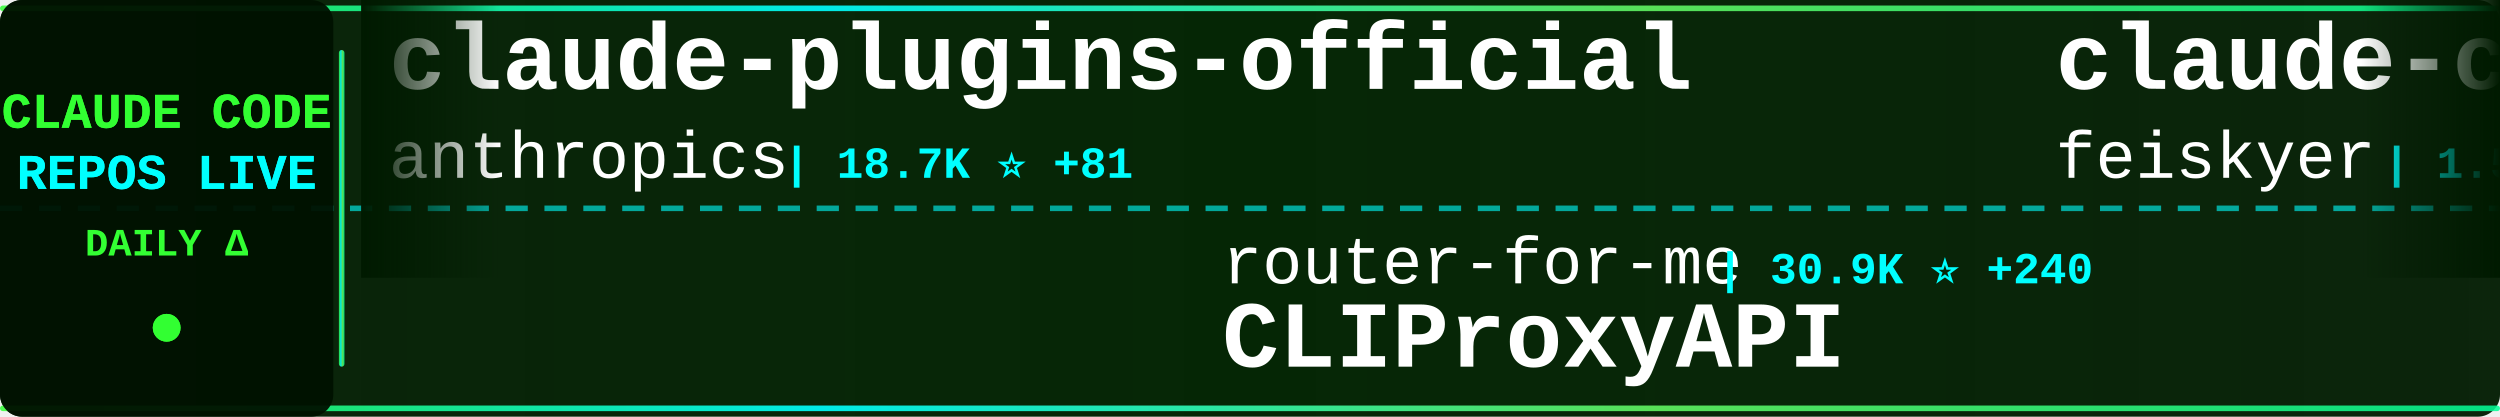
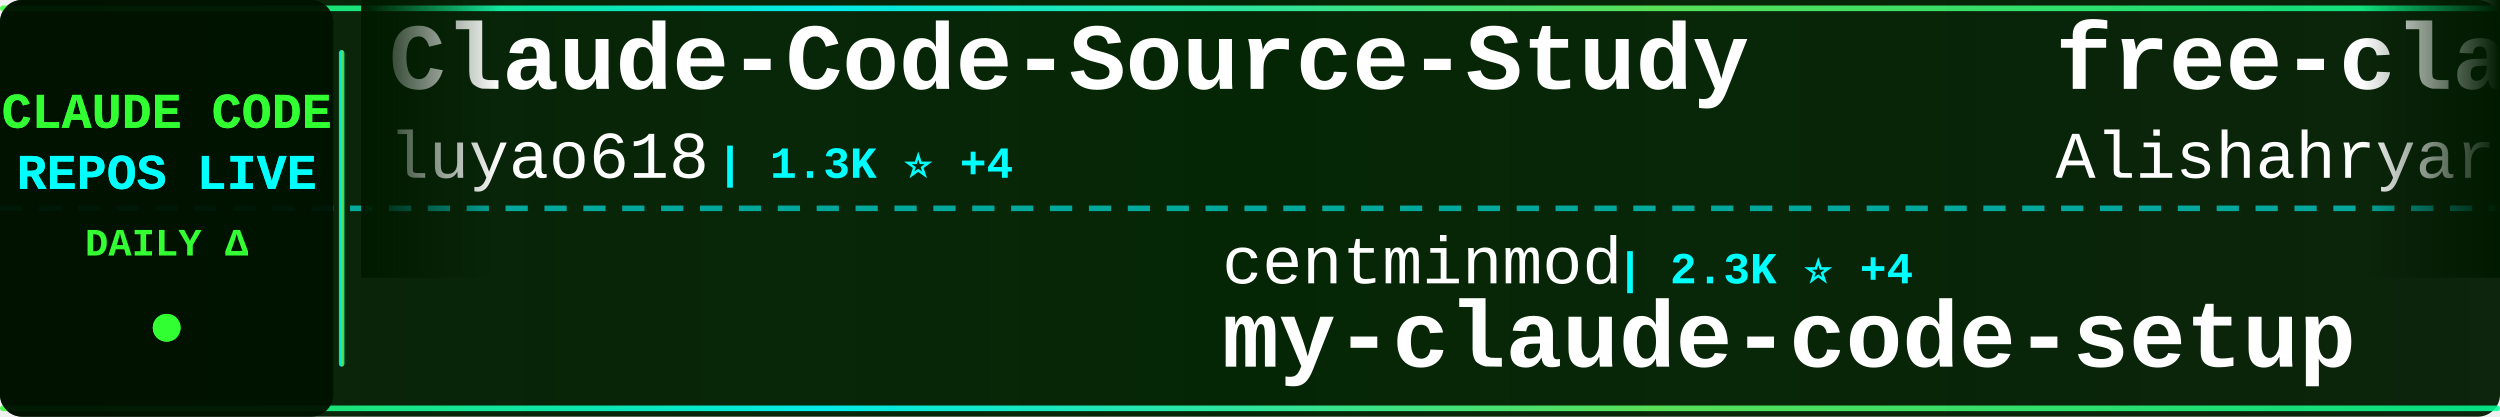
<svg xmlns="http://www.w3.org/2000/svg" width="900" height="150">
  <defs>
    <linearGradient id="tickerBg" x1="0%" y1="0%" x2="100%" y2="0%">
      <stop offset="0%" style="stop-color:#001a00;stop-opacity:0.95" />
      <stop offset="50%" style="stop-color:#002200;stop-opacity:0.98" />
      <stop offset="100%" style="stop-color:#001a00;stop-opacity:0.95" />
    </linearGradient>
    <linearGradient id="borderGrad" x1="0%" y1="0%" x2="100%" y2="0%">
      <stop offset="0%" style="stop-color:#33ff33;stop-opacity:0.85">
        <animate attributeName="stop-opacity" values="0.85;1;0.85" dur="2s" repeatCount="indefinite" />
      </stop>
      <stop offset="33%" style="stop-color:#00ffff;stop-opacity:0.9">
        <animate attributeName="stop-opacity" values="0.9;1;0.9" dur="2.2s" repeatCount="indefinite" />
      </stop>
      <stop offset="66%" style="stop-color:#66ff66;stop-opacity:0.85">
        <animate attributeName="stop-opacity" values="0.85;1;0.85" dur="1.8s" repeatCount="indefinite" />
      </stop>
      <stop offset="100%" style="stop-color:#00ff99;stop-opacity:0.85">
        <animate attributeName="stop-opacity" values="0.85;1;0.85" dur="2s" repeatCount="indefinite" />
      </stop>
    </linearGradient>
    <filter id="textGlow">
      <feGaussianBlur stdDeviation="0.1" result="coloredBlur" />
      <feMerge>
        <feMergeNode in="coloredBlur" />
        <feMergeNode in="SourceGraphic" />
      </feMerge>
    </filter>
    <filter id="metricGlow">
      <feGaussianBlur stdDeviation="0.2" result="coloredBlur" />
      <feMerge>
        <feMergeNode in="coloredBlur" />
        <feMergeNode in="SourceGraphic" />
      </feMerge>
    </filter>
    <linearGradient id="leftFade" x1="0%" y1="0%" x2="100%" y2="0%">
      <stop offset="0%" style="stop-color:#001a00;stop-opacity:1" />
      <stop offset="100%" style="stop-color:#001a00;stop-opacity:0" />
    </linearGradient>
    <linearGradient id="rightFade" x1="0%" y1="0%" x2="100%" y2="0%">
      <stop offset="0%" style="stop-color:#001a00;stop-opacity:0" />
      <stop offset="100%" style="stop-color:#001a00;stop-opacity:1" />
    </linearGradient>
  </defs>
  <rect width="900" height="150" fill="url(#tickerBg)" rx="8" />
  <rect x="0" y="2" width="900" height="2" fill="url(#borderGrad)" rx="1" />
  <rect x="0" y="146" width="900" height="2" fill="url(#borderGrad)" rx="1" />
  <line x1="0" y1="75" x2="900" y2="75" stroke="#00ffff" stroke-width="2" stroke-dasharray="8 6" opacity="0.6" />
  <rect x="0" y="0" width="120" height="150" fill="#001100" opacity="0.95" rx="8" />
  <text x="60" y="46" font-family="'Courier New', monospace" font-size="18" font-weight="bold" fill="#33ff33" text-anchor="middle" filter="url(#textGlow)">
    CLAUDE CODE
  </text>
  <text x="60" y="68" font-family="'Courier New', monospace" font-size="18" font-weight="bold" fill="#00ffff" text-anchor="middle" filter="url(#textGlow)">
    REPOS LIVE
  </text>
  <text x="60" y="92" font-family="'Courier New', monospace" font-size="14" font-weight="bold" fill="#33ff33" text-anchor="middle">
    DAILY Δ
  </text>
  <circle cx="60" cy="118" r="5" fill="#33ff33" filter="url(#metricGlow)">
    <animate attributeName="r" values="4;6;4" dur="1.5s" repeatCount="indefinite" />
    <animate attributeName="opacity" values="0.6;1;0.6" dur="1.5s" repeatCount="indefinite" />
  </circle>
  <rect x="122" y="18" width="2" height="114" fill="url(#borderGrad)" rx="1" />
  <clipPath id="tickerClip">
    <rect x="130" y="0" width="770" height="150" />
  </clipPath>
  <g clip-path="url(#tickerClip)">
    <g id="tickerItems">
      <animateTransform attributeName="transform" attributeType="XML" type="translate" from="0 0" to="-3000 0" dur="54s" repeatCount="indefinite" />
      <g transform="translate(0, 0)">
-         <text x="140" y="32" font-family="'Courier New', monospace" font-size="34" font-weight="bold" fill="#ffffff">claude-plugins-official</text>
-         <text x="140" y="64" font-family="'Courier New', monospace" font-size="24" font-weight="normal" fill="#ffffff" opacity="1.0">anthropics</text>
-         <text x="282" y="64" font-family="'Courier New', monospace" font-size="16" font-weight="bold" fill="#00ffff"> | 18.7K ⭐ +81</text>
+         <text x="140" y="32" font-family="'Courier New', monospace" font-size="34" font-weight="bold" fill="#ffffff">Claude-Code-Source-Study</text>
+         <text x="140" y="64" font-family="'Courier New', monospace" font-size="24" font-weight="normal" fill="#ffffff" opacity="1.0">luyao618</text>
+         <text x="258" y="64" font-family="'Courier New', monospace" font-size="16" font-weight="bold" fill="#00ffff"> | 1.3K ⭐ +4</text>
      </g>
      <g transform="translate(300, 0)">
-         <text x="140" y="102" font-family="'Courier New', monospace" font-size="24" font-weight="normal" fill="#ffffff" opacity="1.0">router-for-me</text>
-         <text x="318" y="102" font-family="'Courier New', monospace" font-size="16" font-weight="bold" fill="#00ffff"> | 30.9K ⭐ +240</text>
-         <text x="140" y="132" font-family="'Courier New', monospace" font-size="34" font-weight="bold" fill="#ffffff">CLIProxyAPI</text>
+         <text x="140" y="102" font-family="'Courier New', monospace" font-size="24" font-weight="normal" fill="#ffffff" opacity="1.0">centminmod</text>
+         <text x="282" y="102" font-family="'Courier New', monospace" font-size="16" font-weight="bold" fill="#00ffff"> | 2.3K ⭐ +4</text>
+         <text x="140" y="132" font-family="'Courier New', monospace" font-size="34" font-weight="bold" fill="#ffffff">my-claude-code-setup</text>
      </g>
      <g transform="translate(600, 0)">
-         <text x="140" y="32" font-family="'Courier New', monospace" font-size="34" font-weight="bold" fill="#ffffff">claude-code-settings</text>
-         <text x="140" y="64" font-family="'Courier New', monospace" font-size="24" font-weight="normal" fill="#ffffff" opacity="1.0">feiskyer</text>
-         <text x="258" y="64" font-family="'Courier New', monospace" font-size="16" font-weight="bold" fill="#00ffff"> | 1.5K ⭐ +6</text>
+         <text x="140" y="32" font-family="'Courier New', monospace" font-size="34" font-weight="bold" fill="#ffffff">free-claude-code</text>
+         <text x="140" y="64" font-family="'Courier New', monospace" font-size="24" font-weight="normal" fill="#ffffff" opacity="1.0">Alishahryar1</text>
+         <text x="306" y="64" font-family="'Courier New', monospace" font-size="16" font-weight="bold" fill="#00ffff"> | 22.0K ⭐ +460</text>
      </g>
      <g transform="translate(900, 0)">
-         <text x="140" y="102" font-family="'Courier New', monospace" font-size="24" font-weight="normal" fill="#ffffff" opacity="1.0">sickn33</text>
-         <text x="246" y="102" font-family="'Courier New', monospace" font-size="16" font-weight="bold" fill="#00ffff"> | 36.6K ⭐ +153</text>
-         <text x="140" y="132" font-family="'Courier New', monospace" font-size="34" font-weight="bold" fill="#ffffff">antigravity-awesome-skil...</text>
+         <text x="140" y="102" font-family="'Courier New', monospace" font-size="24" font-weight="normal" fill="#ffffff" opacity="1.0">qwibitai</text>
+         <text x="258" y="102" font-family="'Courier New', monospace" font-size="16" font-weight="bold" fill="#00ffff"> | 28.6K ⭐ +45</text>
+         <text x="140" y="132" font-family="'Courier New', monospace" font-size="34" font-weight="bold" fill="#ffffff">nanoclaw</text>
      </g>
      <g transform="translate(1200, 0)">
-         <text x="140" y="32" font-family="'Courier New', monospace" font-size="34" font-weight="bold" fill="#ffffff">claude-code-source</text>
-         <text x="140" y="64" font-family="'Courier New', monospace" font-size="24" font-weight="normal" fill="#ffffff" opacity="1.0">hangsman</text>
-         <text x="258" y="64" font-family="'Courier New', monospace" font-size="16" font-weight="bold" fill="#00ffff"> | 768 ⭐ +2</text>
+         <text x="140" y="32" font-family="'Courier New', monospace" font-size="34" font-weight="bold" fill="#ffffff">claude-code-telegram</text>
+         <text x="140" y="64" font-family="'Courier New', monospace" font-size="24" font-weight="normal" fill="#ffffff" opacity="1.0">RichardAtCT</text>
+         <text x="294" y="64" font-family="'Courier New', monospace" font-size="16" font-weight="bold" fill="#00ffff"> | 2.5K ⭐ +8</text>
      </g>
      <g transform="translate(1500, 0)">
-         <text x="140" y="102" font-family="'Courier New', monospace" font-size="24" font-weight="normal" fill="#ffffff" opacity="1.0">OneRedOak</text>
-         <text x="270" y="102" font-family="'Courier New', monospace" font-size="16" font-weight="bold" fill="#00ffff"> | 3.8K ⭐ +1</text>
-         <text x="140" y="132" font-family="'Courier New', monospace" font-size="34" font-weight="bold" fill="#ffffff">claude-code-workflows</text>
+         <text x="140" y="102" font-family="'Courier New', monospace" font-size="24" font-weight="normal" fill="#ffffff" opacity="1.0">andrew-kramer-inno</text>
+         <text x="378" y="102" font-family="'Courier New', monospace" font-size="16" font-weight="bold" fill="#00ffff"> | 586 ⭐ +2</text>
+         <text x="140" y="132" font-family="'Courier New', monospace" font-size="34" font-weight="bold" fill="#ffffff">claude-code-source-build</text>
      </g>
      <g transform="translate(1800, 0)">
-         <text x="140" y="32" font-family="'Courier New', monospace" font-size="34" font-weight="bold" fill="#ffffff">claude-code-rev</text>
-         <text x="140" y="64" font-family="'Courier New', monospace" font-size="24" font-weight="normal" fill="#ffffff" opacity="1.0">oboard</text>
-         <text x="234" y="64" font-family="'Courier New', monospace" font-size="16" font-weight="bold" fill="#00ffff"> | 3.1K ⭐ +3</text>
+         <text x="140" y="32" font-family="'Courier New', monospace" font-size="34" font-weight="bold" fill="#ffffff">claude-task-master</text>
+         <text x="140" y="64" font-family="'Courier New', monospace" font-size="24" font-weight="normal" fill="#ffffff" opacity="1.0">eyaltoledano</text>
+         <text x="306" y="64" font-family="'Courier New', monospace" font-size="16" font-weight="bold" fill="#00ffff"> | 27.0K ⭐ +22</text>
      </g>
      <g transform="translate(2100, 0)">
-         <text x="140" y="102" font-family="'Courier New', monospace" font-size="24" font-weight="normal" fill="#ffffff" opacity="1.0">guanshan</text>
-         <text x="258" y="102" font-family="'Courier New', monospace" font-size="16" font-weight="bold" fill="#00ffff"> | 57 ⭐</text>
-         <text x="140" y="132" font-family="'Courier New', monospace" font-size="34" font-weight="bold" fill="#ffffff">ClaudeCode</text>
+         <text x="140" y="102" font-family="'Courier New', monospace" font-size="24" font-weight="normal" fill="#ffffff" opacity="1.0">ghuntley</text>
+         <text x="258" y="102" font-family="'Courier New', monospace" font-size="16" font-weight="bold" fill="#00ffff"> | 975 ⭐</text>
+         <text x="140" y="132" font-family="'Courier New', monospace" font-size="34" font-weight="bold" fill="#ffffff">claude-code-source-code-...</text>
      </g>
      <g transform="translate(2400, 0)">
-         <text x="140" y="32" font-family="'Courier New', monospace" font-size="34" font-weight="bold" fill="#ffffff">happy</text>
-         <text x="140" y="64" font-family="'Courier New', monospace" font-size="24" font-weight="normal" fill="#ffffff" opacity="1.0">slopus</text>
-         <text x="234" y="64" font-family="'Courier New', monospace" font-size="16" font-weight="bold" fill="#00ffff"> | 20.2K ⭐ +119</text>
+         <text x="140" y="32" font-family="'Courier New', monospace" font-size="34" font-weight="bold" fill="#ffffff">ClaudeCodeAgents</text>
+         <text x="140" y="64" font-family="'Courier New', monospace" font-size="24" font-weight="normal" fill="#ffffff" opacity="1.0">darcyegb</text>
+         <text x="258" y="64" font-family="'Courier New', monospace" font-size="16" font-weight="bold" fill="#00ffff"> | 683 ⭐ +1</text>
      </g>
      <g transform="translate(2700, 0)">
-         <text x="140" y="102" font-family="'Courier New', monospace" font-size="24" font-weight="normal" fill="#ffffff" opacity="1.0">zstmfhy</text>
-         <text x="246" y="102" font-family="'Courier New', monospace" font-size="16" font-weight="bold" fill="#00ffff"> | 190 ⭐</text>
-         <text x="140" y="132" font-family="'Courier New', monospace" font-size="34" font-weight="bold" fill="#ffffff">Claude-code</text>
+         <text x="140" y="102" font-family="'Courier New', monospace" font-size="24" font-weight="normal" fill="#ffffff" opacity="1.0">ding113</text>
+         <text x="246" y="102" font-family="'Courier New', monospace" font-size="16" font-weight="bold" fill="#00ffff"> | 2.8K ⭐ +18</text>
+         <text x="140" y="132" font-family="'Courier New', monospace" font-size="34" font-weight="bold" fill="#ffffff">claude-code-hub</text>
      </g>
      <g transform="translate(3000, 0)">
-         <text x="140" y="32" font-family="'Courier New', monospace" font-size="34" font-weight="bold" fill="#ffffff">claude-plugins-official</text>
-         <text x="140" y="64" font-family="'Courier New', monospace" font-size="24" font-weight="normal" fill="#ffffff" opacity="1.0">anthropics</text>
-         <text x="282" y="64" font-family="'Courier New', monospace" font-size="16" font-weight="bold" fill="#00ffff"> | 18.7K ⭐ +81</text>
+         <text x="140" y="32" font-family="'Courier New', monospace" font-size="34" font-weight="bold" fill="#ffffff">Claude-Code-Source-Study</text>
+         <text x="140" y="64" font-family="'Courier New', monospace" font-size="24" font-weight="normal" fill="#ffffff" opacity="1.0">luyao618</text>
+         <text x="258" y="64" font-family="'Courier New', monospace" font-size="16" font-weight="bold" fill="#00ffff"> | 1.3K ⭐ +4</text>
      </g>
      <g transform="translate(3300, 0)">
-         <text x="140" y="102" font-family="'Courier New', monospace" font-size="24" font-weight="normal" fill="#ffffff" opacity="1.0">router-for-me</text>
-         <text x="318" y="102" font-family="'Courier New', monospace" font-size="16" font-weight="bold" fill="#00ffff"> | 30.9K ⭐ +240</text>
-         <text x="140" y="132" font-family="'Courier New', monospace" font-size="34" font-weight="bold" fill="#ffffff">CLIProxyAPI</text>
+         <text x="140" y="102" font-family="'Courier New', monospace" font-size="24" font-weight="normal" fill="#ffffff" opacity="1.0">centminmod</text>
+         <text x="282" y="102" font-family="'Courier New', monospace" font-size="16" font-weight="bold" fill="#00ffff"> | 2.3K ⭐ +4</text>
+         <text x="140" y="132" font-family="'Courier New', monospace" font-size="34" font-weight="bold" fill="#ffffff">my-claude-code-setup</text>
      </g>
      <g transform="translate(3600, 0)">
-         <text x="140" y="32" font-family="'Courier New', monospace" font-size="34" font-weight="bold" fill="#ffffff">claude-code-settings</text>
-         <text x="140" y="64" font-family="'Courier New', monospace" font-size="24" font-weight="normal" fill="#ffffff" opacity="1.0">feiskyer</text>
-         <text x="258" y="64" font-family="'Courier New', monospace" font-size="16" font-weight="bold" fill="#00ffff"> | 1.5K ⭐ +6</text>
+         <text x="140" y="32" font-family="'Courier New', monospace" font-size="34" font-weight="bold" fill="#ffffff">free-claude-code</text>
+         <text x="140" y="64" font-family="'Courier New', monospace" font-size="24" font-weight="normal" fill="#ffffff" opacity="1.0">Alishahryar1</text>
+         <text x="306" y="64" font-family="'Courier New', monospace" font-size="16" font-weight="bold" fill="#00ffff"> | 22.0K ⭐ +460</text>
      </g>
      <g transform="translate(3900, 0)">
-         <text x="140" y="102" font-family="'Courier New', monospace" font-size="24" font-weight="normal" fill="#ffffff" opacity="1.0">sickn33</text>
-         <text x="246" y="102" font-family="'Courier New', monospace" font-size="16" font-weight="bold" fill="#00ffff"> | 36.6K ⭐ +153</text>
-         <text x="140" y="132" font-family="'Courier New', monospace" font-size="34" font-weight="bold" fill="#ffffff">antigravity-awesome-skil...</text>
+         <text x="140" y="102" font-family="'Courier New', monospace" font-size="24" font-weight="normal" fill="#ffffff" opacity="1.0">qwibitai</text>
+         <text x="258" y="102" font-family="'Courier New', monospace" font-size="16" font-weight="bold" fill="#00ffff"> | 28.6K ⭐ +45</text>
+         <text x="140" y="132" font-family="'Courier New', monospace" font-size="34" font-weight="bold" fill="#ffffff">nanoclaw</text>
      </g>
    </g>
  </g>
  <rect x="130" y="0" width="50" height="100" fill="url(#leftFade)" />
  <rect x="850" y="0" width="50" height="100" fill="url(#rightFade)" />
</svg>
